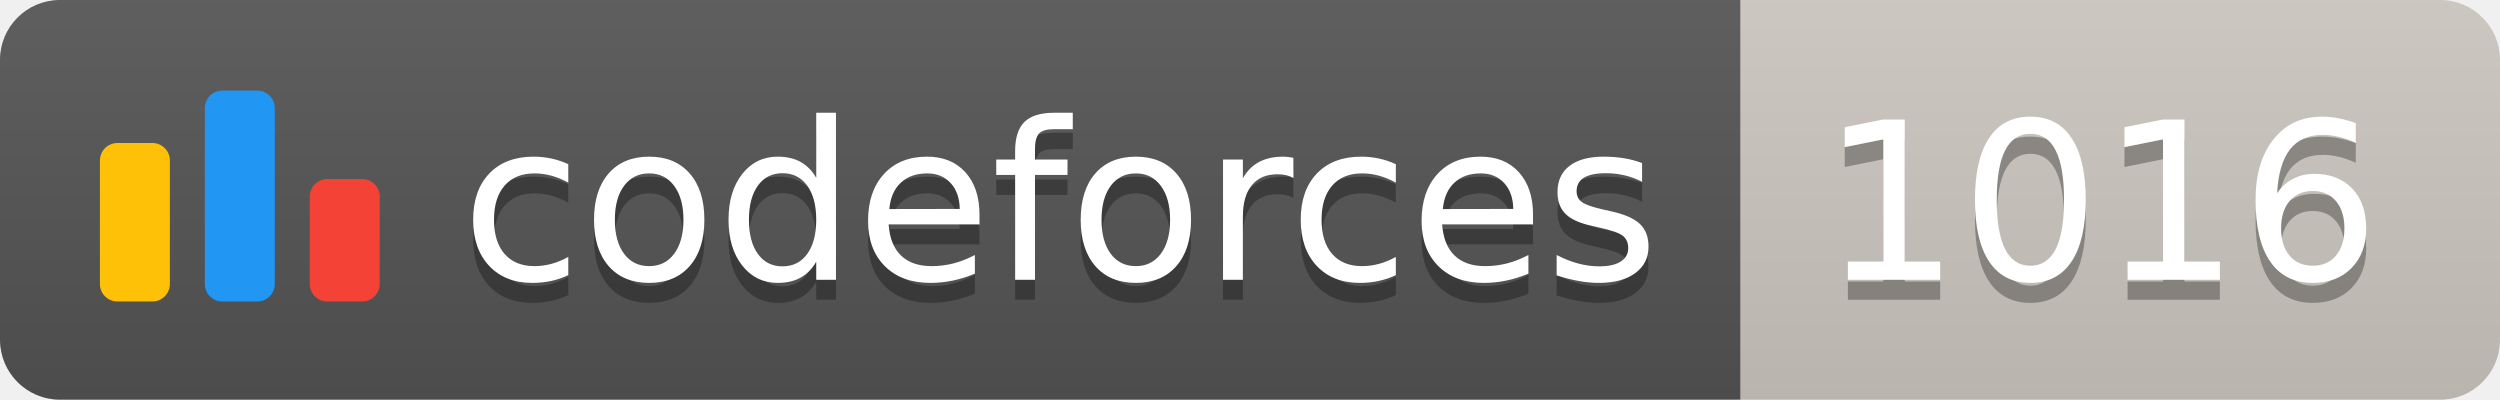
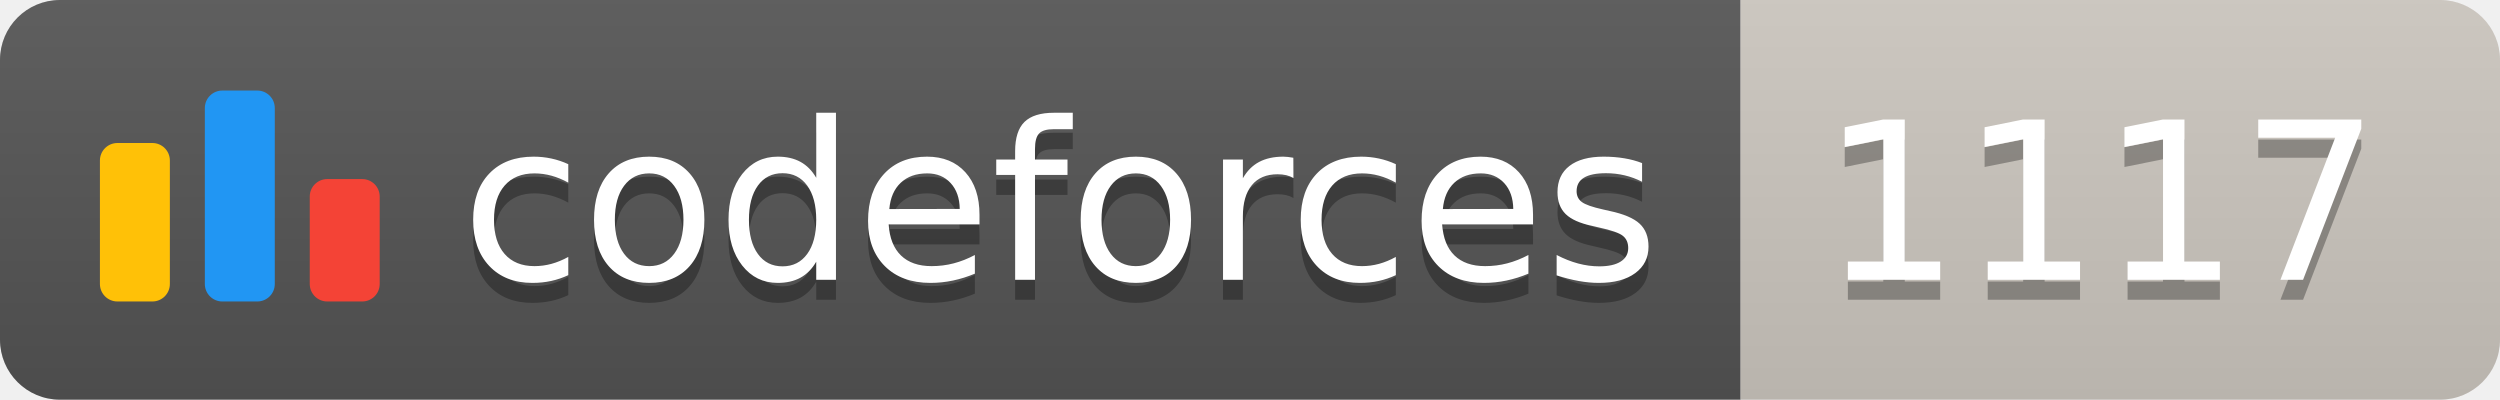
<svg xmlns="http://www.w3.org/2000/svg" width="125.1" height="20">
  <linearGradient id="smooth" x2="0" y2="100%">
    <stop offset="0" stop-color="#bbb" stop-opacity=".1" />
    <stop offset="1" stop-opacity=".1" />
  </linearGradient>
  <clipPath id="round">
    <rect width="125.1" height="20" rx="3" fill="#fff" />
  </clipPath>
  <g clip-path="url(#round)">
    <rect width="87.1" height="20" fill="#555" />
    <rect x="87.1" width="38.0" height="20" fill="#cec8c1" />
    <rect width="125.1" height="20" fill="url(#smooth)" />
  </g>
  <g fill="#fff" text-anchor="middle" font-family="DejaVu Sans,Verdana,Geneva,sans-serif" font-size="110">
    <svg x="5" y="3" class="logo" width="14" height="14" viewBox="0 0 32 25" fill="none">
      <rect y="6" width="8" height="18.125" rx="2" fill="#FFC107" />
      <rect x="24" y="10.125" width="8" height="14" rx="2" fill="#F44336" />
      <rect x="12" width="8" height="24.125" rx="2" fill="#2196F3" />
    </svg>
    <text x="530.5" y="150" fill="#010101" fill-opacity=".3" transform="scale(0.1)" textLength="601.0" lengthAdjust="spacing">codeforces
        </text>
    <text x="530.5" y="140" transform="scale(0.1)" textLength="601.0" lengthAdjust="spacing">codeforces</text>
-     <text x="1051.0" y="150" fill="#010101" fill-opacity=".3" transform="scale(0.1)" textLength="280.0" lengthAdjust="spacing">1016
+     <text x="1051.0" y="150" fill="#010101" fill-opacity=".3" transform="scale(0.1)" textLength="280.0" lengthAdjust="spacing">1117
        </text>
-     <text x="1051.0" y="140" transform="scale(0.1)" textLength="280.0" lengthAdjust="spacing">1016</text>
+     <text x="1051.0" y="140" transform="scale(0.1)" textLength="280.0" lengthAdjust="spacing">1117</text>
  </g>
</svg>
